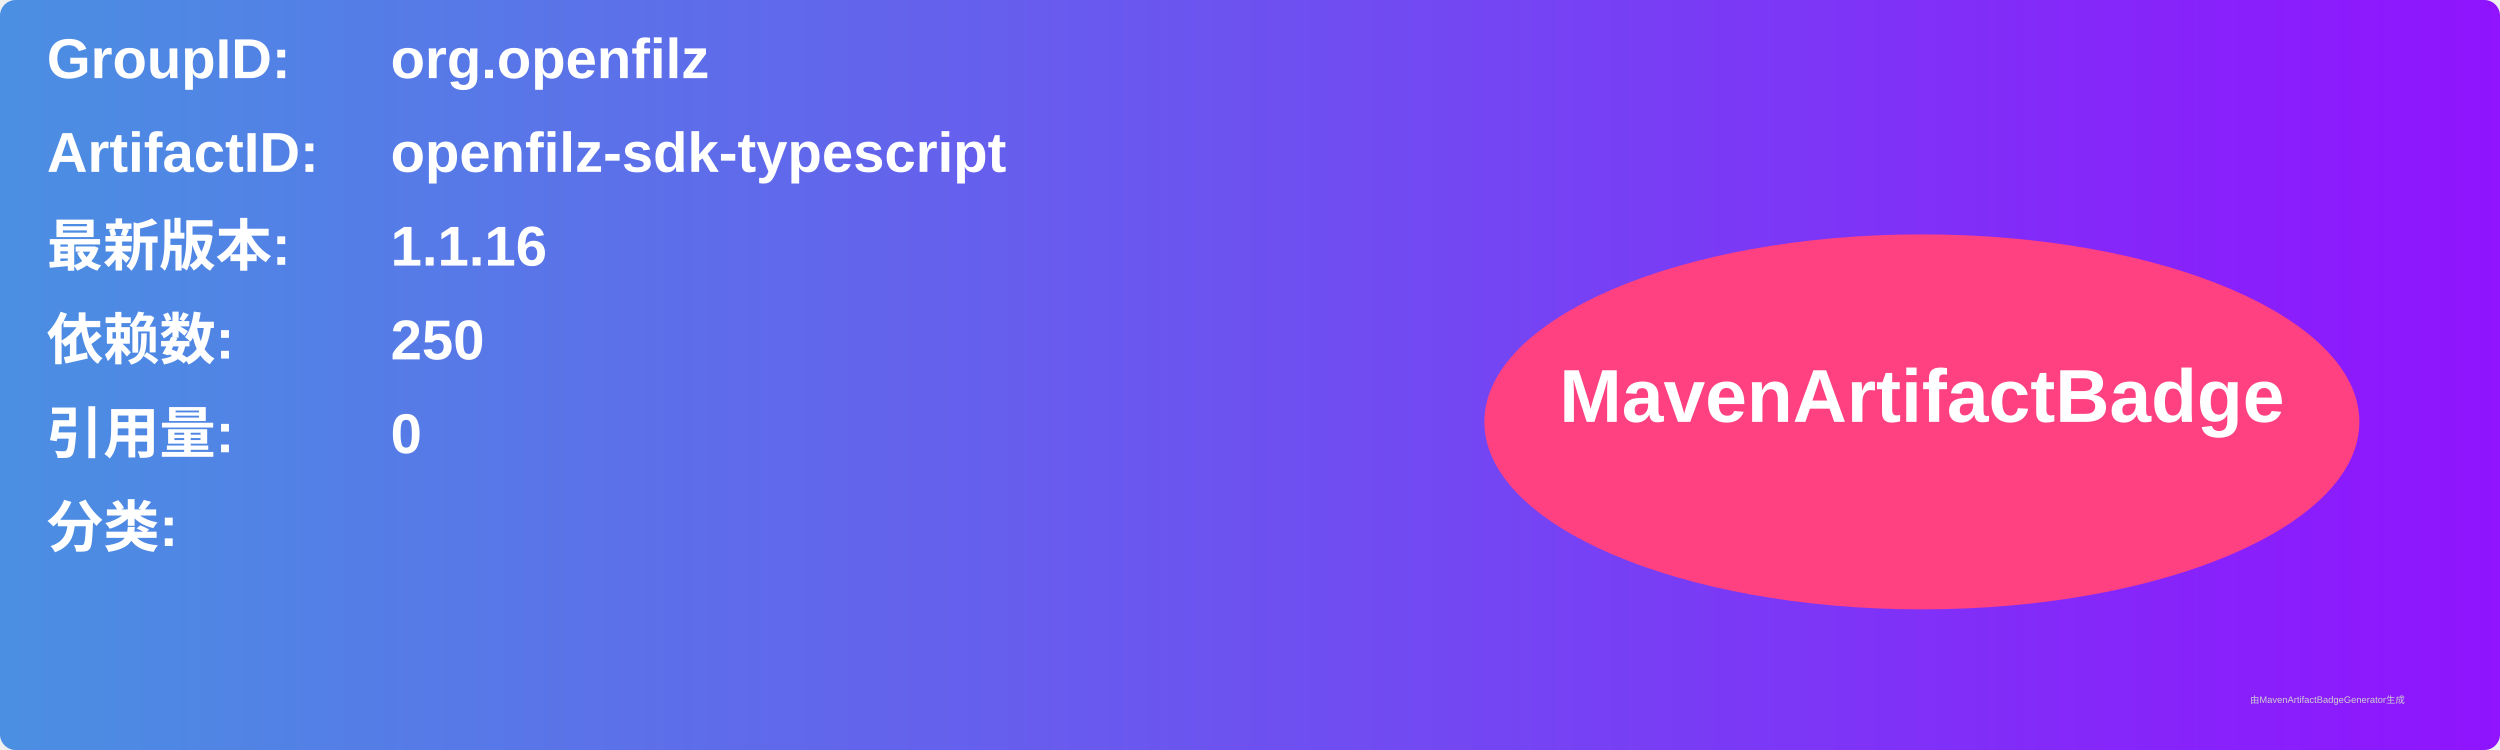
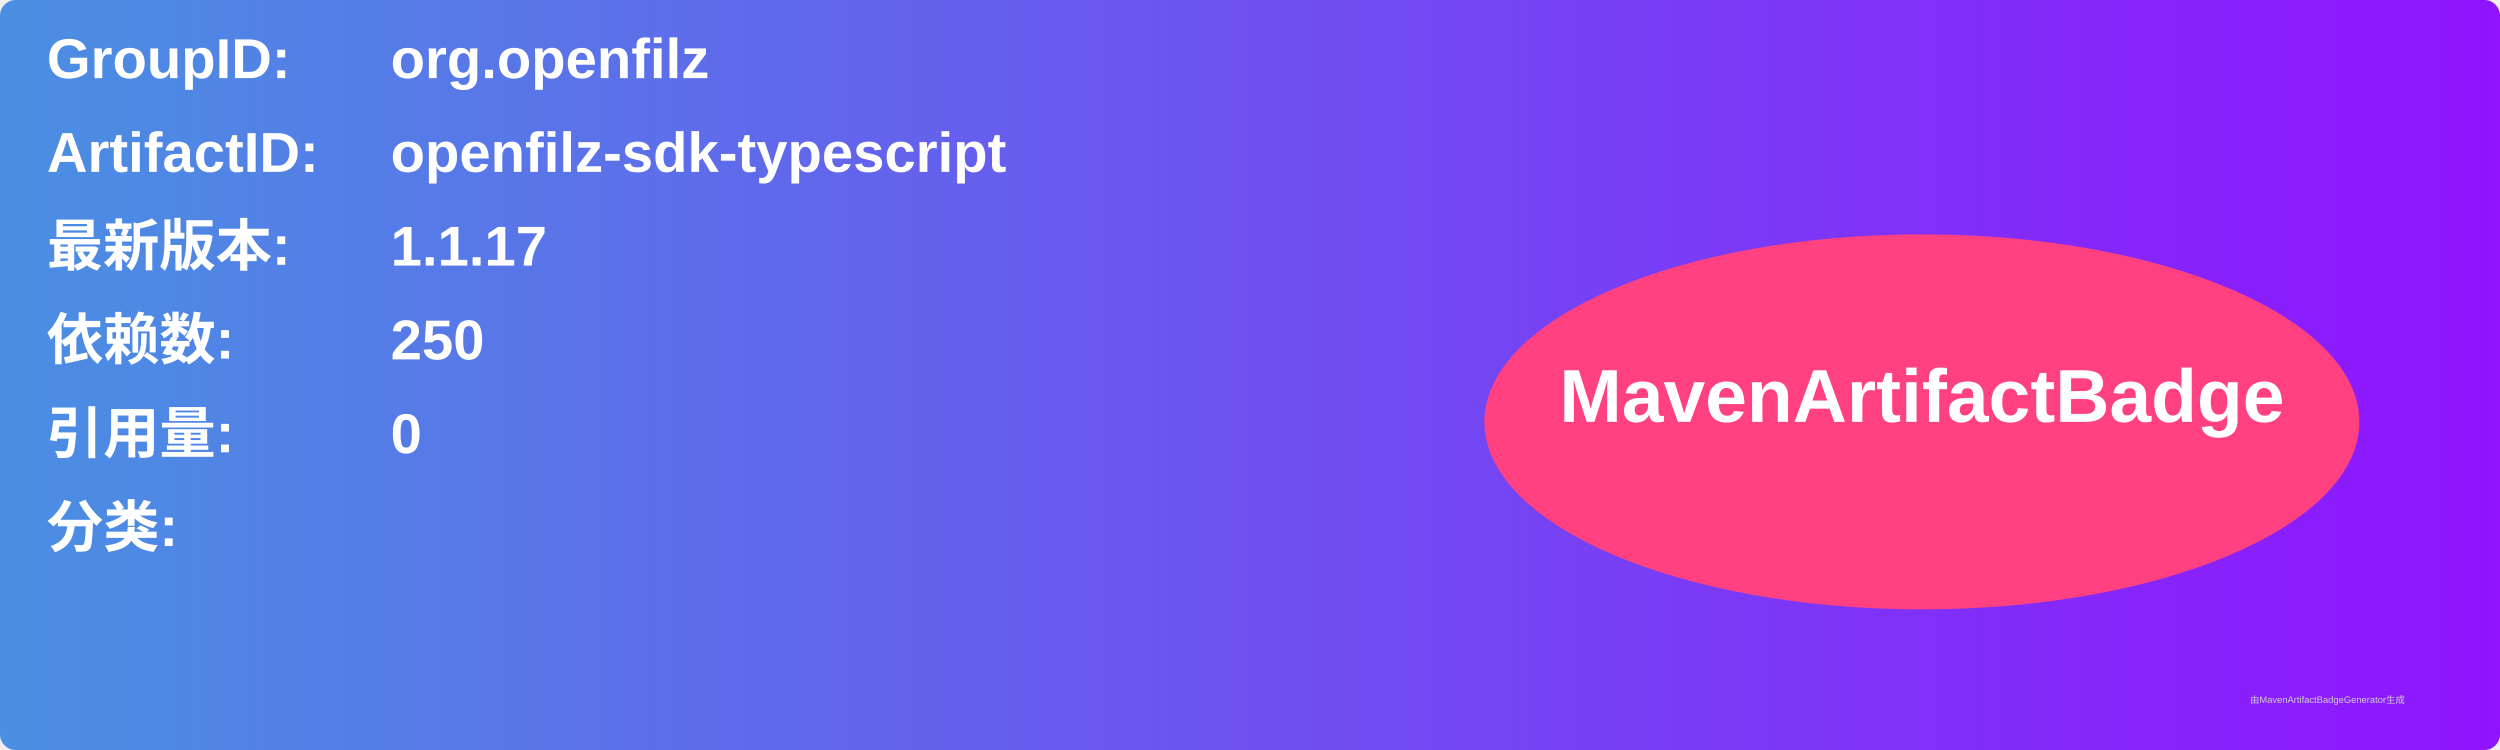
<svg xmlns="http://www.w3.org/2000/svg" width="800" height="240" viewBox="0 0 800 240">
  <linearGradient id="grad" x1="0%" y1="0%" x2="100%" y2="0%">
    <stop offset="0%" stop-color="#4a90e2" />
    <stop offset="100%" stop-color="#9013fe" />
  </linearGradient>
  <rect width="100%" height="100%" rx="5" ry="5" fill="url(#grad)" />
  <g transform="translate(15, 15)">
    <text x="0" y="10" font-family="Arial" font-size="18" fill="white" font-weight="bold" width="260">GroupID:</text>
    <text x="110" y="10" font-family="Arial" font-size="18" fill="white" font-weight="bold" width="460">org.openfilz</text>
    <text x="0" y="40" font-family="Arial" font-size="18" fill="white" font-weight="bold" width="260">ArtifactID:</text>
    <text x="110" y="40" font-family="Arial" font-size="18" fill="white" font-weight="bold" width="460">openfilz-sdk-typescript</text>
    <text x="0" y="70" font-family="Arial" font-size="18" fill="white" font-weight="bold">最新版本:</text>
    <text x="110" y="70" font-family="Arial" font-size="18" fill="white" font-weight="bold">
-       <tspan font-weight="bold">1.1.16</tspan>
+       <tspan font-weight="bold">1.1.17</tspan>
    </text>
    <text x="0" y="100" font-family="Arial" font-size="18" fill="white" font-weight="bold">依赖数: </text>
    <text x="110" y="100" font-family="Arial" font-size="18" fill="white">
      <tspan font-weight="bold">250</tspan>
    </text>
    <text x="0" y="130" font-family="Arial" font-size="18" fill="white" font-weight="bold">引用量: </text>
    <text x="110" y="130" font-family="Arial" font-size="18" fill="white">
      <tspan font-weight="bold">0</tspan>
    </text>
    <text x="0" y="160" font-family="Arial" font-size="18" fill="white" font-weight="bold">分类:</text>
    <text x="10" y="190" font-family="Arial" font-size="10" fill="white">
      <tspan font-weight="bold" />
    </text>
    <ellipse cx="600" cy="120" rx="140" ry="60" fill="#ff4081" />
    <text x="600" y="120" text-anchor="middle" font-family="Arial" font-size="24" fill="white" font-weight="bold">MavenArtifactBadge</text>
  </g>
  <text x="720" y="225" font-family="Arial" font-size="3" fill="#d0d0d0">由MavenArtifactBadgeGenerator生成</text>
</svg>
